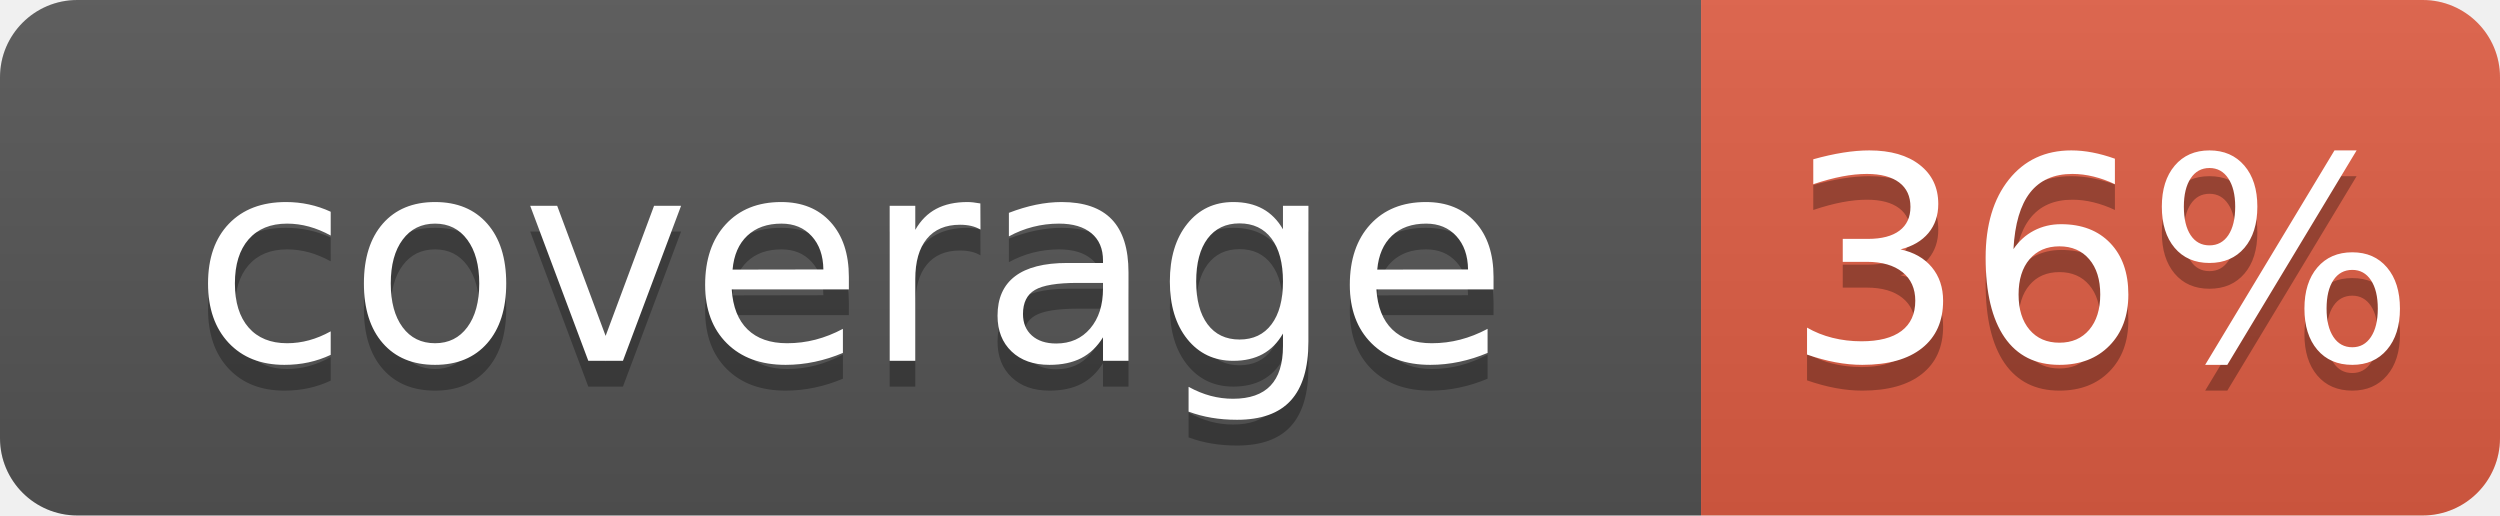
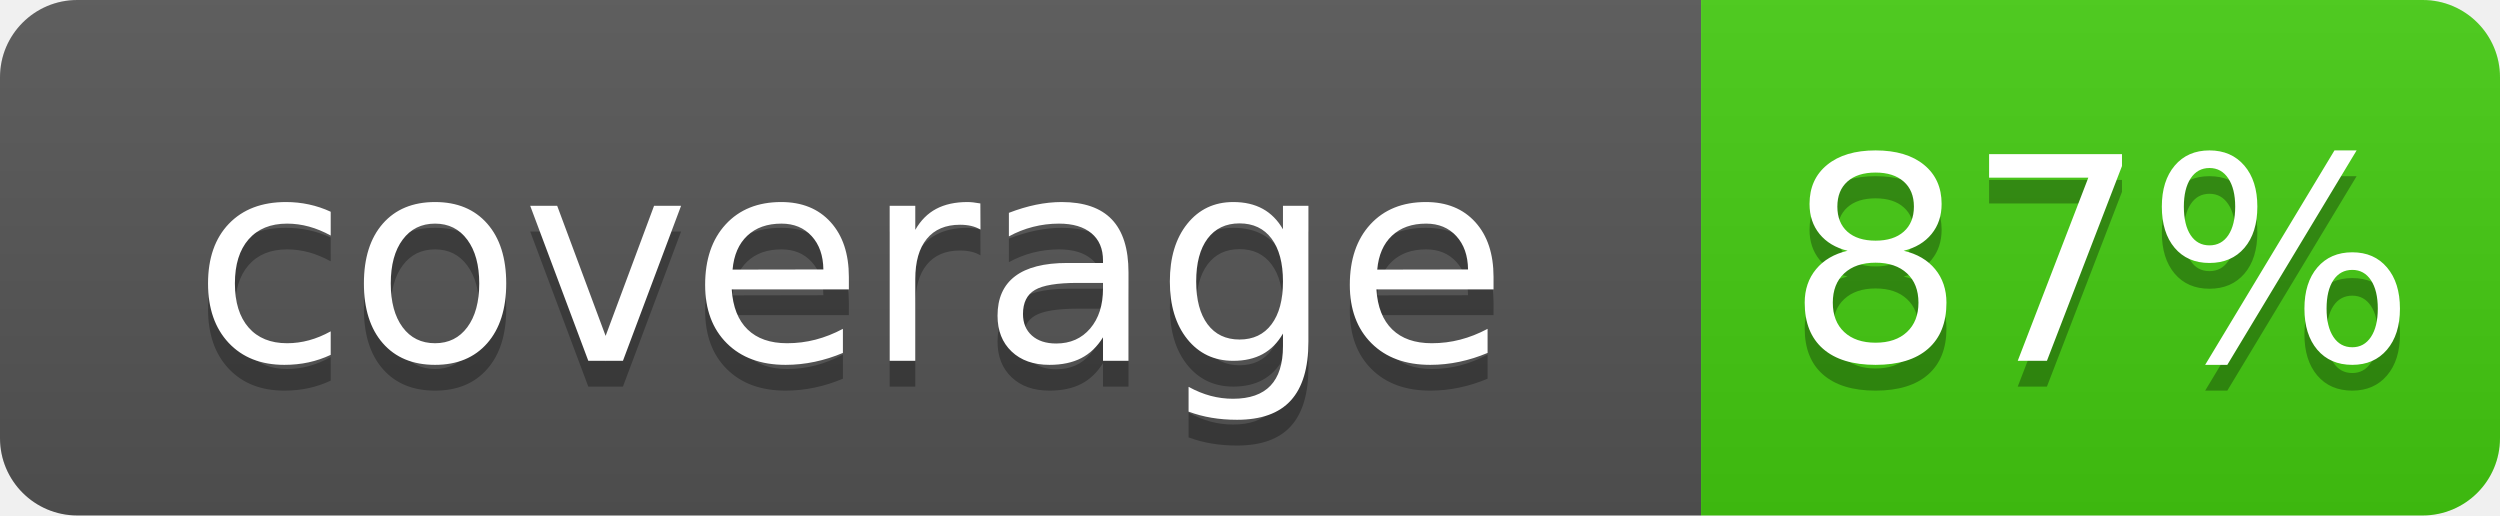
- <svg xmlns="http://www.w3.org/2000/svg" width="97" height="20" role="img" aria-label="coverage: 36%">
+ <svg xmlns="http://www.w3.org/2000/svg" width="97" height="20" role="img" aria-label="coverage: 87%">
  <linearGradient id="s" x2="0" y2="100%">
    <stop offset="0" stop-color="#bbb" stop-opacity=".1" />
    <stop offset="1" stop-opacity=".1" />
  </linearGradient>
  <clipPath id="r">
    <rect width="97" height="20" rx="3" fill="#fff" />
  </clipPath>
  <g clip-path="url(#r)">
    <rect width="66" height="20" fill="#555" />
-     <rect x="66" width="31" height="20" fill="#e05d44" />
+     <rect x="66" width="31" height="20" fill="#4c1" />
    <rect width="97" height="20" fill="url(#s)" />
  </g>
  <g fill="#fff" text-anchor="middle" font-family="DejaVu Sans,Verdana,Geneva,sans-serif" font-size="110">
    <text x="330" y="150" fill="#010101" fill-opacity=".3" transform="scale(.1)" textLength="480" lengthAdjust="spacing">coverage</text>
    <text x="330" y="140" transform="scale(.1)" textLength="480" lengthAdjust="spacing">coverage</text>
-     <text x="815" y="150" fill="#010101" fill-opacity=".3" transform="scale(.1)" textLength="180" lengthAdjust="spacing">36%</text>
-     <text x="815" y="140" transform="scale(.1)" textLength="180" lengthAdjust="spacing">36%</text>
+     <text x="815" y="150" fill="#010101" fill-opacity=".3" transform="scale(.1)" textLength="180" lengthAdjust="spacing">87%</text>
+     <text x="815" y="140" transform="scale(.1)" textLength="180" lengthAdjust="spacing">87%</text>
  </g>
</svg>
